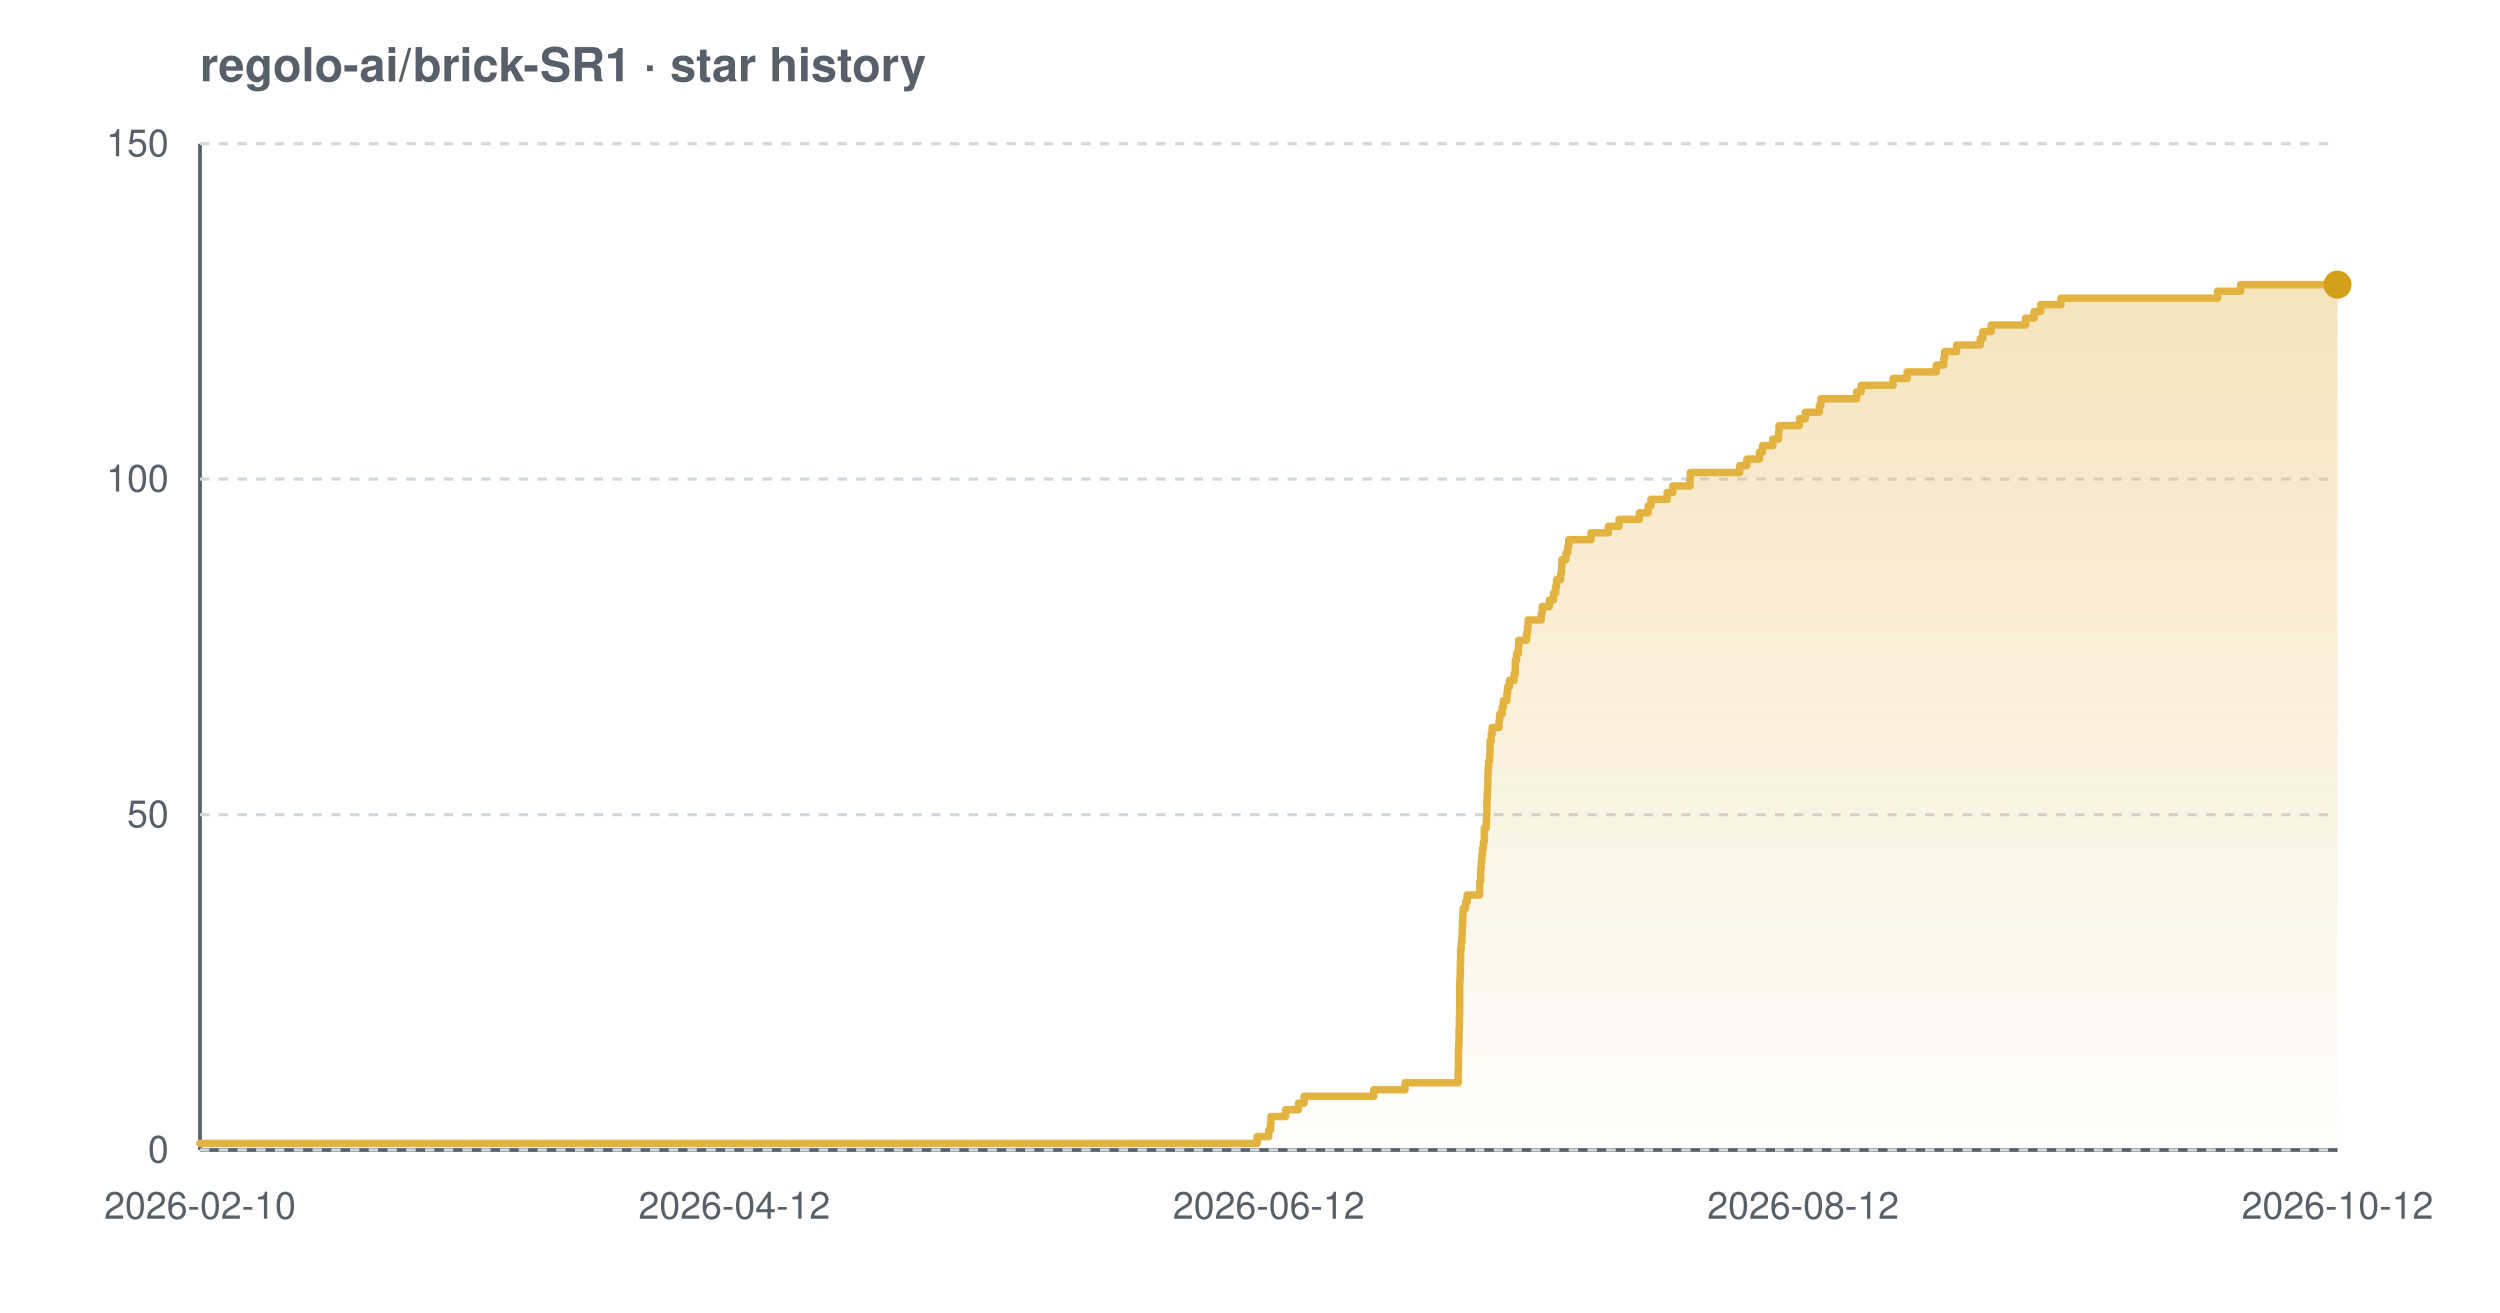
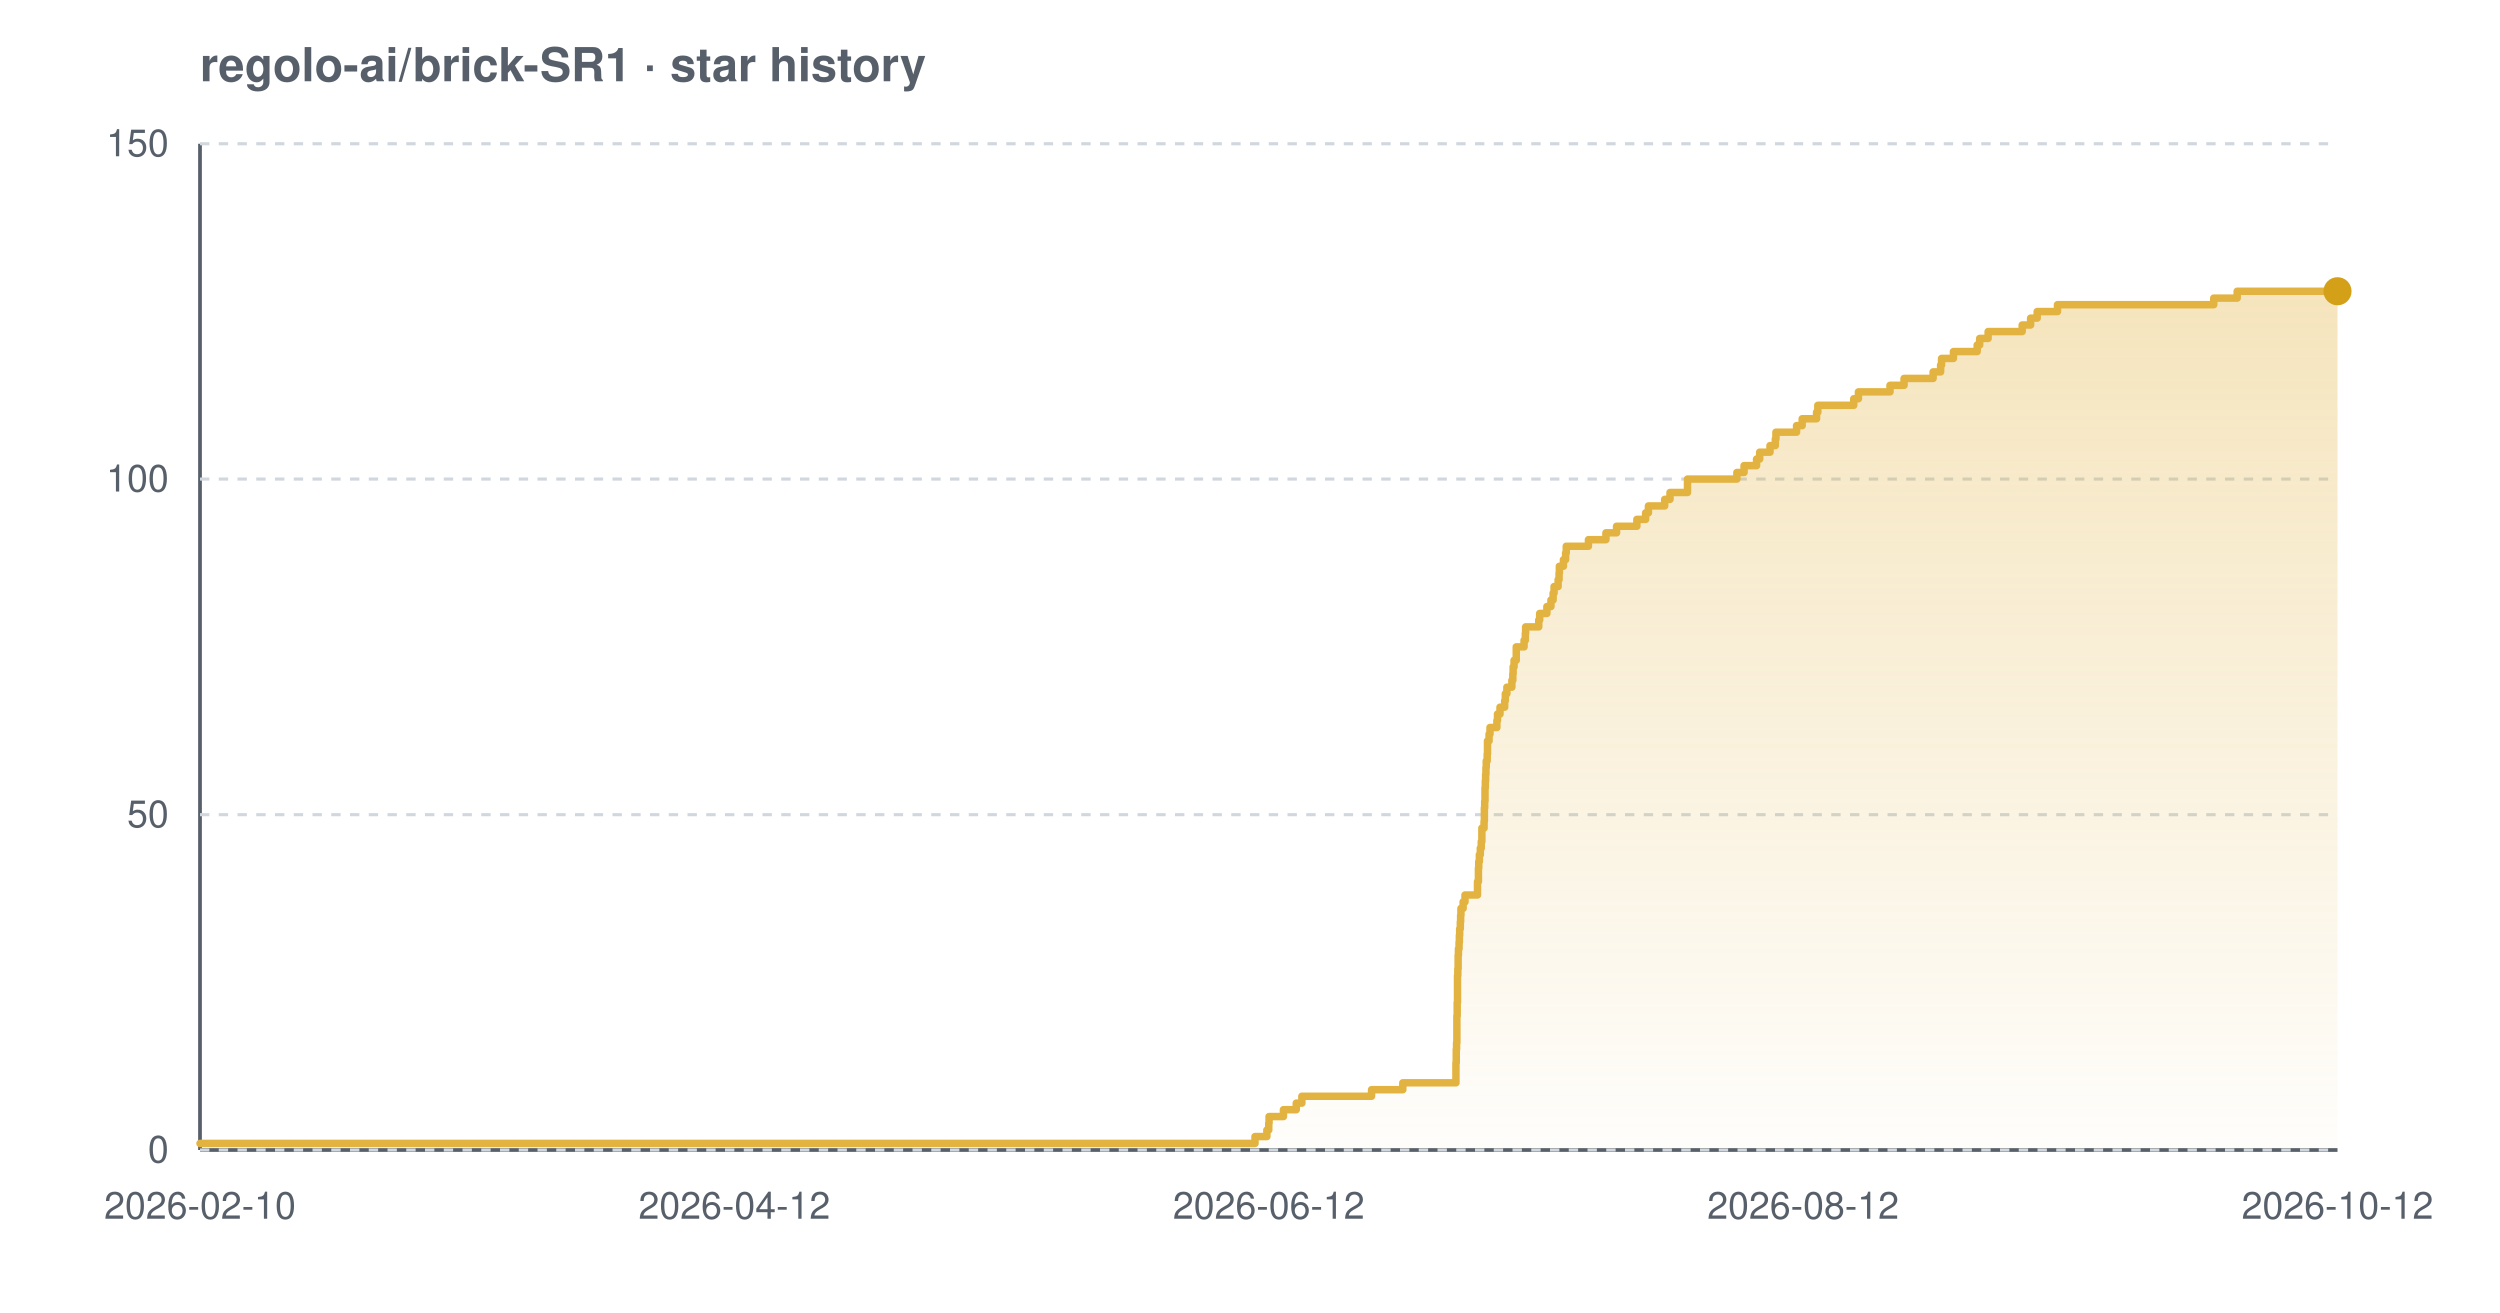
<svg xmlns="http://www.w3.org/2000/svg" width="800" height="420" viewBox="0 0 800 420" font-family="-apple-system,BlinkMacSystemFont,'Segoe UI',Helvetica,Arial,sans-serif" role="img" aria-label="Star history chart for regolo-ai/brick-SR1">
  <defs>
    <linearGradient id="grad-light" x1="0" y1="0" x2="0" y2="1">
      <stop offset="0%" stop-color="#e3b341" stop-opacity="0.35" />
      <stop offset="100%" stop-color="#e3b341" stop-opacity="0.02" />
    </linearGradient>
  </defs>
  <text x="64" y="26" font-size="15" font-weight="600" fill="#57606a">regolo-ai/brick-SR1 · star history</text>
  <line x1="64" y1="368" x2="748" y2="368" stroke="#57606a" stroke-width="1.2" />
  <line x1="64" y1="46" x2="64" y2="368" stroke="#57606a" stroke-width="1.2" />
  <line x1="64" y1="368.0" x2="748" y2="368.0" stroke="#d0d7de" stroke-width="1" stroke-dasharray="3 3" />
  <line x1="64" y1="260.7" x2="748" y2="260.7" stroke="#d0d7de" stroke-width="1" stroke-dasharray="3 3" />
  <line x1="64" y1="153.3" x2="748" y2="153.3" stroke="#d0d7de" stroke-width="1" stroke-dasharray="3 3" />
  <line x1="64" y1="46.0" x2="748" y2="46.0" stroke="#d0d7de" stroke-width="1" stroke-dasharray="3 3" />
-   <path d="M 64.0 365.9 L 402.3 365.9 L 402.3 363.7 L 406.0 363.7 L 406.0 361.6 L 406.6 361.6 L 406.6 359.4 L 406.7 359.4 L 406.7 357.3 L 411.4 357.3 L 411.4 355.1 L 415.5 355.1 L 415.5 353.0 L 417.3 353.0 L 417.3 350.8 L 439.6 350.8 L 439.6 348.7 L 449.6 348.7 L 449.6 346.5 L 466.6 346.5 L 466.6 344.4 L 466.6 344.4 L 466.6 342.2 L 466.7 342.2 L 466.7 340.1 L 466.7 340.1 L 466.7 337.9 L 466.7 337.9 L 466.7 335.8 L 466.8 335.8 L 466.8 333.7 L 466.9 333.7 L 466.9 331.5 L 466.9 331.5 L 466.9 329.4 L 467.0 329.4 L 467.0 327.2 L 467.0 327.2 L 467.0 325.1 L 467.1 325.1 L 467.1 322.9 L 467.1 322.9 L 467.1 320.8 L 467.1 320.8 L 467.1 318.6 L 467.1 318.6 L 467.1 316.5 L 467.1 316.5 L 467.1 314.3 L 467.2 314.3 L 467.2 312.2 L 467.3 312.2 L 467.3 310.0 L 467.3 310.0 L 467.3 307.9 L 467.4 307.9 L 467.4 305.7 L 467.4 305.7 L 467.4 303.6 L 467.6 303.6 L 467.6 301.5 L 467.8 301.5 L 467.8 299.3 L 467.9 299.3 L 467.9 297.2 L 468.0 297.2 L 468.0 295.0 L 468.1 295.0 L 468.1 292.9 L 468.2 292.9 L 468.2 290.7 L 469.0 290.7 L 469.0 288.6 L 469.5 288.6 L 469.5 286.4 L 473.5 286.4 L 473.5 284.3 L 473.5 284.3 L 473.5 282.1 L 473.8 282.1 L 473.8 280.0 L 473.8 280.0 L 473.8 277.8 L 474.0 277.8 L 474.0 275.7 L 474.2 275.7 L 474.2 273.5 L 474.4 273.5 L 474.4 271.4 L 474.7 271.4 L 474.7 269.3 L 475.0 269.3 L 475.0 267.1 L 475.0 267.1 L 475.0 265.0 L 475.6 265.0 L 475.6 262.8 L 475.7 262.8 L 475.7 260.7 L 475.8 260.7 L 475.8 258.5 L 475.8 258.5 L 475.8 256.4 L 475.9 256.4 L 475.9 254.2 L 476.0 254.2 L 476.0 252.1 L 476.1 252.1 L 476.1 249.9 L 476.1 249.9 L 476.1 247.8 L 476.2 247.8 L 476.2 245.6 L 476.4 245.6 L 476.4 243.5 L 476.7 243.5 L 476.7 241.3 L 476.8 241.3 L 476.8 239.2 L 476.8 239.2 L 476.8 237.1 L 477.2 237.1 L 477.2 234.9 L 477.5 234.9 L 477.5 232.8 L 479.7 232.8 L 479.7 230.6 L 479.9 230.6 L 479.9 228.5 L 480.7 228.5 L 480.7 226.3 L 481.1 226.3 L 481.1 224.2 L 482.2 224.2 L 482.2 222.0 L 482.4 222.0 L 482.4 219.9 L 483.0 219.9 L 483.0 217.7 L 484.5 217.7 L 484.5 215.6 L 484.9 215.6 L 484.9 213.4 L 484.9 213.4 L 484.9 211.3 L 485.3 211.3 L 485.3 209.1 L 485.9 209.1 L 485.9 207.0 L 486.0 207.0 L 486.0 204.9 L 488.5 204.9 L 488.5 202.7 L 488.8 202.7 L 488.8 200.6 L 489.0 200.6 L 489.0 198.4 L 493.2 198.4 L 493.2 196.3 L 493.5 196.3 L 493.5 194.1 L 495.8 194.1 L 495.8 192.0 L 497.1 192.0 L 497.1 189.8 L 497.8 189.8 L 497.8 187.7 L 498.1 187.7 L 498.1 185.5 L 499.4 185.5 L 499.4 183.4 L 499.7 183.4 L 499.7 181.2 L 499.8 181.2 L 499.8 179.1 L 501.1 179.1 L 501.1 176.9 L 501.7 176.9 L 501.7 174.8 L 502.0 174.8 L 502.0 172.7 L 509.1 172.7 L 509.1 170.5 L 514.7 170.5 L 514.7 168.4 L 518.1 168.4 L 518.1 166.2 L 524.6 166.2 L 524.6 164.1 L 527.4 164.1 L 527.4 161.9 L 528.3 161.9 L 528.3 159.8 L 533.5 159.8 L 533.5 157.6 L 535.3 157.6 L 535.3 155.5 L 540.8 155.5 L 540.8 153.3 L 540.9 153.3 L 540.9 151.2 L 556.7 151.2 L 556.7 149.0 L 559.0 149.0 L 559.0 146.9 L 563.0 146.9 L 563.0 144.7 L 564.0 144.7 L 564.0 142.6 L 567.3 142.6 L 567.3 140.5 L 569.1 140.5 L 569.1 138.3 L 569.3 138.3 L 569.3 136.2 L 575.8 136.2 L 575.8 134.0 L 577.7 134.0 L 577.7 131.9 L 582.2 131.9 L 582.2 129.7 L 582.7 129.7 L 582.7 127.6 L 594.1 127.6 L 594.1 125.4 L 595.6 125.4 L 595.6 123.3 L 605.8 123.3 L 605.8 121.1 L 610.3 121.1 L 610.3 119.0 L 619.6 119.0 L 619.6 116.8 L 622.0 116.8 L 622.0 114.7 L 622.3 114.7 L 622.3 112.5 L 626.1 112.5 L 626.1 110.4 L 633.7 110.4 L 633.7 108.3 L 634.5 108.3 L 634.5 106.1 L 637.2 106.1 L 637.2 104.0 L 648.2 104.0 L 648.2 101.8 L 650.9 101.8 L 650.9 99.7 L 653.0 99.7 L 653.0 97.5 L 659.5 97.5 L 659.5 95.4 L 709.6 95.4 L 709.6 93.2 L 717.0 93.2 L 717.0 91.1 L 748.0 91.1 L 748.0 91.1 L 748.0 368.0 L 64.0 368.0 Z" fill="url(#grad-light)" />
-   <path d="M 64.0 365.9 L 402.3 365.9 L 402.3 363.7 L 406.0 363.7 L 406.0 361.6 L 406.6 361.6 L 406.6 359.4 L 406.7 359.4 L 406.7 357.3 L 411.4 357.3 L 411.4 355.1 L 415.5 355.1 L 415.5 353.0 L 417.3 353.0 L 417.3 350.8 L 439.6 350.8 L 439.6 348.7 L 449.6 348.7 L 449.6 346.5 L 466.6 346.5 L 466.6 344.4 L 466.6 344.4 L 466.6 342.2 L 466.7 342.2 L 466.7 340.1 L 466.7 340.1 L 466.7 337.9 L 466.7 337.9 L 466.7 335.8 L 466.8 335.8 L 466.8 333.7 L 466.9 333.7 L 466.9 331.5 L 466.9 331.5 L 466.9 329.4 L 467.0 329.4 L 467.0 327.2 L 467.0 327.2 L 467.0 325.1 L 467.1 325.1 L 467.1 322.9 L 467.1 322.9 L 467.1 320.8 L 467.1 320.8 L 467.1 318.6 L 467.1 318.6 L 467.1 316.5 L 467.1 316.5 L 467.1 314.3 L 467.2 314.3 L 467.2 312.2 L 467.3 312.2 L 467.3 310.0 L 467.3 310.0 L 467.3 307.9 L 467.4 307.9 L 467.4 305.7 L 467.4 305.7 L 467.4 303.6 L 467.6 303.6 L 467.6 301.5 L 467.8 301.5 L 467.8 299.3 L 467.9 299.3 L 467.9 297.2 L 468.0 297.2 L 468.0 295.0 L 468.1 295.0 L 468.1 292.9 L 468.2 292.9 L 468.2 290.7 L 469.0 290.7 L 469.0 288.6 L 469.5 288.6 L 469.5 286.4 L 473.5 286.4 L 473.5 284.3 L 473.5 284.3 L 473.5 282.1 L 473.8 282.1 L 473.8 280.0 L 473.8 280.0 L 473.8 277.8 L 474.0 277.8 L 474.0 275.7 L 474.2 275.7 L 474.2 273.5 L 474.4 273.5 L 474.4 271.4 L 474.7 271.4 L 474.7 269.3 L 475.0 269.3 L 475.0 267.1 L 475.0 267.1 L 475.0 265.0 L 475.6 265.0 L 475.6 262.8 L 475.7 262.8 L 475.7 260.7 L 475.8 260.7 L 475.8 258.5 L 475.8 258.5 L 475.8 256.4 L 475.9 256.4 L 475.9 254.2 L 476.0 254.2 L 476.0 252.1 L 476.1 252.1 L 476.1 249.9 L 476.1 249.9 L 476.1 247.8 L 476.2 247.8 L 476.2 245.6 L 476.4 245.6 L 476.4 243.5 L 476.7 243.5 L 476.7 241.3 L 476.8 241.3 L 476.8 239.2 L 476.8 239.2 L 476.8 237.1 L 477.2 237.1 L 477.2 234.9 L 477.5 234.9 L 477.5 232.8 L 479.7 232.8 L 479.7 230.6 L 479.9 230.6 L 479.9 228.5 L 480.7 228.5 L 480.7 226.3 L 481.1 226.3 L 481.1 224.2 L 482.2 224.2 L 482.2 222.0 L 482.4 222.0 L 482.4 219.9 L 483.0 219.9 L 483.0 217.7 L 484.5 217.7 L 484.5 215.6 L 484.9 215.6 L 484.9 213.4 L 484.9 213.4 L 484.9 211.3 L 485.3 211.3 L 485.3 209.1 L 485.9 209.1 L 485.9 207.0 L 486.0 207.0 L 486.0 204.9 L 488.5 204.9 L 488.5 202.7 L 488.8 202.7 L 488.8 200.6 L 489.0 200.6 L 489.0 198.4 L 493.2 198.4 L 493.2 196.3 L 493.5 196.3 L 493.5 194.1 L 495.8 194.1 L 495.8 192.0 L 497.1 192.0 L 497.1 189.8 L 497.8 189.8 L 497.8 187.7 L 498.1 187.7 L 498.1 185.5 L 499.4 185.5 L 499.4 183.4 L 499.7 183.4 L 499.7 181.2 L 499.8 181.2 L 499.8 179.1 L 501.1 179.1 L 501.1 176.9 L 501.7 176.9 L 501.7 174.8 L 502.0 174.8 L 502.0 172.7 L 509.1 172.7 L 509.1 170.5 L 514.7 170.5 L 514.7 168.4 L 518.1 168.4 L 518.1 166.2 L 524.6 166.2 L 524.6 164.1 L 527.4 164.1 L 527.4 161.9 L 528.3 161.9 L 528.3 159.8 L 533.5 159.8 L 533.5 157.6 L 535.3 157.6 L 535.3 155.5 L 540.8 155.5 L 540.8 153.3 L 540.9 153.3 L 540.9 151.2 L 556.7 151.2 L 556.7 149.0 L 559.0 149.0 L 559.0 146.9 L 563.0 146.9 L 563.0 144.7 L 564.0 144.7 L 564.0 142.6 L 567.3 142.6 L 567.3 140.5 L 569.1 140.5 L 569.1 138.3 L 569.3 138.3 L 569.3 136.2 L 575.8 136.2 L 575.8 134.0 L 577.7 134.0 L 577.7 131.9 L 582.2 131.9 L 582.2 129.7 L 582.7 129.7 L 582.7 127.6 L 594.1 127.6 L 594.1 125.4 L 595.6 125.4 L 595.6 123.3 L 605.8 123.3 L 605.8 121.1 L 610.3 121.1 L 610.3 119.0 L 619.6 119.0 L 619.6 116.8 L 622.0 116.8 L 622.0 114.7 L 622.3 114.7 L 622.3 112.5 L 626.1 112.5 L 626.1 110.4 L 633.7 110.4 L 633.7 108.3 L 634.5 108.3 L 634.5 106.1 L 637.2 106.1 L 637.2 104.0 L 648.2 104.0 L 648.2 101.8 L 650.9 101.8 L 650.9 99.7 L 653.0 99.7 L 653.0 97.5 L 659.5 97.5 L 659.5 95.4 L 709.6 95.4 L 709.6 93.2 L 717.0 93.2 L 717.0 91.1 L 748.0 91.1 L 748.0 91.1" fill="none" stroke="#e3b341" stroke-width="2.4" stroke-linejoin="round" stroke-linecap="round" />
-   <circle cx="748.0" cy="91.1" r="4.5" fill="#d4a017" />
+   <path d="M 64.0 365.9 L 401.6 365.9 L 401.6 363.7 L 405.4 363.7 L 405.4 361.6 L 406.0 361.6 L 406.0 359.4 L 406.1 359.4 L 406.1 357.3 L 410.7 357.3 L 410.7 355.1 L 414.8 355.1 L 414.8 353.0 L 416.6 353.0 L 416.6 350.8 L 438.9 350.8 L 438.9 348.7 L 448.9 348.7 L 448.9 346.5 L 465.9 346.5 L 465.9 344.4 L 465.9 344.4 L 465.9 342.2 L 465.9 342.2 L 465.9 340.1 L 466.0 340.1 L 466.0 337.9 L 466.0 337.9 L 466.0 335.8 L 466.1 335.8 L 466.1 333.7 L 466.2 333.7 L 466.2 331.5 L 466.2 331.5 L 466.2 329.4 L 466.2 329.4 L 466.2 327.2 L 466.2 327.2 L 466.2 325.1 L 466.3 325.1 L 466.3 322.9 L 466.3 322.9 L 466.3 320.8 L 466.4 320.8 L 466.4 318.6 L 466.4 318.6 L 466.4 316.5 L 466.4 316.5 L 466.4 314.3 L 466.4 314.3 L 466.4 312.2 L 466.5 312.2 L 466.5 310.0 L 466.6 310.0 L 466.6 307.9 L 466.6 307.9 L 466.6 305.7 L 466.7 305.7 L 466.7 303.6 L 466.9 303.6 L 466.9 301.5 L 467.0 301.5 L 467.0 299.3 L 467.1 299.3 L 467.1 297.2 L 467.3 297.2 L 467.3 295.0 L 467.4 295.0 L 467.4 292.9 L 467.5 292.9 L 467.5 290.7 L 468.2 290.7 L 468.2 288.6 L 468.8 288.6 L 468.8 286.4 L 472.8 286.4 L 472.8 284.3 L 472.8 284.3 L 472.8 282.1 L 473.1 282.1 L 473.1 280.0 L 473.1 280.0 L 473.1 277.8 L 473.2 277.8 L 473.2 275.7 L 473.4 275.7 L 473.4 273.5 L 473.7 273.5 L 473.7 271.4 L 474.0 271.4 L 474.0 269.3 L 474.2 269.3 L 474.2 267.1 L 474.2 267.1 L 474.2 265.0 L 474.9 265.0 L 474.9 262.8 L 475.0 262.8 L 475.0 260.7 L 475.0 260.7 L 475.0 258.5 L 475.1 258.5 L 475.1 256.4 L 475.2 256.4 L 475.2 254.2 L 475.2 254.2 L 475.2 252.1 L 475.3 252.1 L 475.3 249.9 L 475.4 249.9 L 475.4 247.8 L 475.5 247.8 L 475.5 245.6 L 475.6 245.6 L 475.6 243.5 L 475.9 243.5 L 475.9 241.3 L 476.0 241.3 L 476.0 239.2 L 476.0 239.2 L 476.0 237.1 L 476.5 237.1 L 476.5 234.9 L 476.8 234.9 L 476.8 232.8 L 479.0 232.8 L 479.0 230.6 L 479.2 230.6 L 479.2 228.5 L 480.0 228.5 L 480.0 226.3 L 481.5 226.3 L 481.5 224.2 L 481.7 224.2 L 481.7 222.0 L 482.2 222.0 L 482.2 219.9 L 483.8 219.9 L 483.8 217.7 L 484.1 217.7 L 484.1 215.6 L 484.2 215.6 L 484.2 213.4 L 484.5 213.4 L 484.5 211.3 L 485.2 211.3 L 485.2 209.1 L 485.2 209.1 L 485.2 207.0 L 487.7 207.0 L 487.7 204.9 L 488.1 204.9 L 488.1 202.7 L 488.2 202.7 L 488.2 200.6 L 492.4 200.6 L 492.4 198.4 L 492.7 198.4 L 492.7 196.3 L 495.0 196.3 L 495.0 194.1 L 496.3 194.1 L 496.3 192.0 L 497.0 192.0 L 497.0 189.8 L 497.3 189.8 L 497.3 187.7 L 498.6 187.7 L 498.6 185.5 L 498.9 185.5 L 498.9 183.4 L 499.0 183.4 L 499.0 181.2 L 500.3 181.2 L 500.3 179.1 L 501.0 179.1 L 501.0 176.9 L 501.2 176.9 L 501.2 174.8 L 508.3 174.8 L 508.3 172.7 L 513.9 172.7 L 513.9 170.5 L 517.3 170.5 L 517.3 168.4 L 523.8 168.4 L 523.8 166.2 L 526.6 166.2 L 526.6 164.1 L 527.5 164.1 L 527.5 161.9 L 532.7 161.9 L 532.7 159.8 L 534.4 159.8 L 534.4 157.6 L 540.0 157.6 L 540.0 155.5 L 540.0 155.5 L 540.0 153.3 L 555.8 153.3 L 555.8 151.2 L 558.1 151.2 L 558.1 149.0 L 562.1 149.0 L 562.1 146.9 L 563.1 146.9 L 563.1 144.7 L 566.4 144.7 L 566.4 142.6 L 568.1 142.6 L 568.1 140.5 L 568.3 140.5 L 568.3 138.3 L 574.9 138.3 L 574.9 136.2 L 576.7 136.2 L 576.7 134.0 L 581.3 134.0 L 581.3 131.9 L 581.7 131.9 L 581.7 129.7 L 593.2 129.7 L 593.2 127.6 L 594.7 127.6 L 594.7 125.4 L 604.8 125.4 L 604.8 123.3 L 609.3 123.3 L 609.3 121.1 L 618.6 121.1 L 618.6 119.0 L 621.0 119.0 L 621.0 116.8 L 621.3 116.8 L 621.3 114.7 L 625.1 114.7 L 625.1 112.5 L 632.7 112.5 L 632.7 110.4 L 633.5 110.4 L 633.5 108.3 L 636.2 108.3 L 636.2 106.1 L 647.1 106.1 L 647.1 104.0 L 649.8 104.0 L 649.8 101.8 L 651.9 101.8 L 651.9 99.7 L 658.4 99.7 L 658.4 97.5 L 708.4 97.5 L 708.4 95.4 L 715.9 95.4 L 715.9 93.2 L 748.0 93.2 L 748.0 93.2 L 748.0 368.0 L 64.0 368.0 Z" fill="url(#grad-light)" />
+   <path d="M 64.0 365.9 L 401.6 365.9 L 401.6 363.7 L 405.4 363.7 L 405.4 361.6 L 406.0 361.6 L 406.0 359.4 L 406.1 359.4 L 406.1 357.3 L 410.7 357.3 L 410.7 355.1 L 414.8 355.1 L 414.8 353.0 L 416.6 353.0 L 416.6 350.8 L 438.9 350.8 L 438.9 348.7 L 448.9 348.7 L 448.9 346.5 L 465.9 346.5 L 465.9 344.4 L 465.9 344.4 L 465.9 342.2 L 465.9 342.2 L 465.9 340.1 L 466.0 340.1 L 466.0 337.9 L 466.0 337.9 L 466.0 335.8 L 466.1 335.8 L 466.1 333.7 L 466.2 333.7 L 466.2 331.5 L 466.2 331.5 L 466.2 329.4 L 466.2 329.4 L 466.2 327.2 L 466.2 327.2 L 466.2 325.1 L 466.3 325.1 L 466.3 322.9 L 466.3 322.9 L 466.3 320.8 L 466.4 320.8 L 466.4 318.6 L 466.4 318.6 L 466.4 316.5 L 466.4 316.5 L 466.4 314.3 L 466.4 314.3 L 466.4 312.2 L 466.5 312.2 L 466.5 310.0 L 466.6 310.0 L 466.6 307.9 L 466.6 307.9 L 466.6 305.7 L 466.7 305.7 L 466.7 303.6 L 466.9 303.6 L 466.9 301.5 L 467.0 301.5 L 467.0 299.3 L 467.1 299.3 L 467.1 297.2 L 467.3 297.2 L 467.3 295.0 L 467.4 295.0 L 467.4 292.9 L 467.5 292.9 L 467.5 290.7 L 468.2 290.7 L 468.2 288.6 L 468.8 288.6 L 468.8 286.4 L 472.8 286.4 L 472.8 284.3 L 472.8 284.3 L 472.8 282.1 L 473.1 282.1 L 473.1 280.0 L 473.1 280.0 L 473.1 277.8 L 473.2 277.8 L 473.2 275.7 L 473.4 275.7 L 473.4 273.5 L 473.7 273.5 L 473.7 271.4 L 474.0 271.4 L 474.0 269.3 L 474.2 269.3 L 474.2 267.1 L 474.2 267.1 L 474.2 265.0 L 474.9 265.0 L 474.9 262.8 L 475.0 262.8 L 475.0 260.7 L 475.0 260.7 L 475.0 258.5 L 475.1 258.5 L 475.1 256.4 L 475.2 256.4 L 475.2 254.2 L 475.2 254.2 L 475.2 252.1 L 475.3 252.1 L 475.3 249.9 L 475.4 249.9 L 475.4 247.8 L 475.5 247.8 L 475.5 245.6 L 475.6 245.6 L 475.6 243.5 L 475.9 243.5 L 475.9 241.3 L 476.0 241.3 L 476.0 239.2 L 476.0 239.2 L 476.0 237.1 L 476.5 237.1 L 476.5 234.9 L 476.8 234.9 L 476.8 232.8 L 479.0 232.8 L 479.0 230.6 L 479.2 230.6 L 479.2 228.5 L 480.0 228.5 L 480.0 226.3 L 481.5 226.3 L 481.5 224.2 L 481.7 224.2 L 481.7 222.0 L 482.2 222.0 L 482.2 219.9 L 483.8 219.9 L 483.8 217.7 L 484.1 217.7 L 484.1 215.6 L 484.2 215.6 L 484.2 213.4 L 484.5 213.4 L 484.5 211.3 L 485.2 211.3 L 485.2 209.1 L 485.2 209.1 L 485.2 207.0 L 487.7 207.0 L 487.7 204.9 L 488.1 204.9 L 488.1 202.7 L 488.2 202.7 L 488.2 200.6 L 492.4 200.6 L 492.4 198.4 L 492.7 198.4 L 492.7 196.3 L 495.0 196.3 L 495.0 194.1 L 496.3 194.1 L 496.3 192.0 L 497.0 192.0 L 497.0 189.8 L 497.3 189.8 L 497.3 187.7 L 498.6 187.7 L 498.6 185.5 L 498.9 185.5 L 498.9 183.4 L 499.0 183.4 L 499.0 181.2 L 500.3 181.2 L 500.3 179.1 L 501.0 179.1 L 501.0 176.9 L 501.2 176.9 L 501.2 174.8 L 508.3 174.8 L 508.3 172.7 L 513.9 172.7 L 513.9 170.5 L 517.3 170.5 L 517.3 168.4 L 523.8 168.4 L 523.8 166.2 L 526.6 166.2 L 526.6 164.1 L 527.5 164.1 L 527.5 161.9 L 532.7 161.9 L 532.7 159.8 L 534.4 159.8 L 534.4 157.6 L 540.0 157.6 L 540.0 155.5 L 540.0 155.5 L 540.0 153.3 L 555.8 153.3 L 555.8 151.2 L 558.1 151.2 L 558.1 149.0 L 562.1 149.0 L 562.1 146.9 L 563.1 146.9 L 563.1 144.7 L 566.4 144.7 L 566.4 142.6 L 568.1 142.6 L 568.1 140.5 L 568.3 140.5 L 568.3 138.3 L 574.9 138.3 L 574.9 136.2 L 576.7 136.2 L 576.7 134.0 L 581.3 134.0 L 581.3 131.9 L 581.7 131.9 L 581.7 129.7 L 593.2 129.7 L 593.2 127.6 L 594.7 127.6 L 594.7 125.4 L 604.8 125.4 L 604.8 123.3 L 609.3 123.3 L 609.3 121.1 L 618.6 121.1 L 618.6 119.0 L 621.0 119.0 L 621.0 116.8 L 621.3 116.8 L 621.3 114.7 L 625.1 114.7 L 625.1 112.5 L 632.7 112.5 L 632.7 110.4 L 633.5 110.4 L 633.5 108.3 L 636.2 108.3 L 636.2 106.1 L 647.1 106.1 L 647.1 104.0 L 649.8 104.0 L 649.8 101.8 L 651.9 101.8 L 651.9 99.7 L 658.4 99.7 L 658.4 97.5 L 708.4 97.5 L 708.4 95.4 L 715.9 95.4 L 715.9 93.2 L 748.0 93.2 L 748.0 93.2" fill="none" stroke="#e3b341" stroke-width="2.4" stroke-linejoin="round" stroke-linecap="round" />
+   <circle cx="748.0" cy="93.2" r="4.5" fill="#d4a017" />
  <text x="54" y="372.0" text-anchor="end" font-size="12" fill="#57606a">0</text>
  <text x="54" y="264.7" text-anchor="end" font-size="12" fill="#57606a">50</text>
  <text x="54" y="157.3" text-anchor="end" font-size="12" fill="#57606a">100</text>
  <text x="54" y="50.0" text-anchor="end" font-size="12" fill="#57606a">150</text>
  <text x="64.0" y="390" text-anchor="middle" font-size="12" fill="#57606a">2026-02-10</text>
  <text x="235.0" y="390" text-anchor="middle" font-size="12" fill="#57606a">2026-04-12</text>
  <text x="406.0" y="390" text-anchor="middle" font-size="12" fill="#57606a">2026-06-12</text>
  <text x="577.0" y="390" text-anchor="middle" font-size="12" fill="#57606a">2026-08-12</text>
  <text x="748.0" y="390" text-anchor="middle" font-size="12" fill="#57606a">2026-10-12</text>
</svg>
